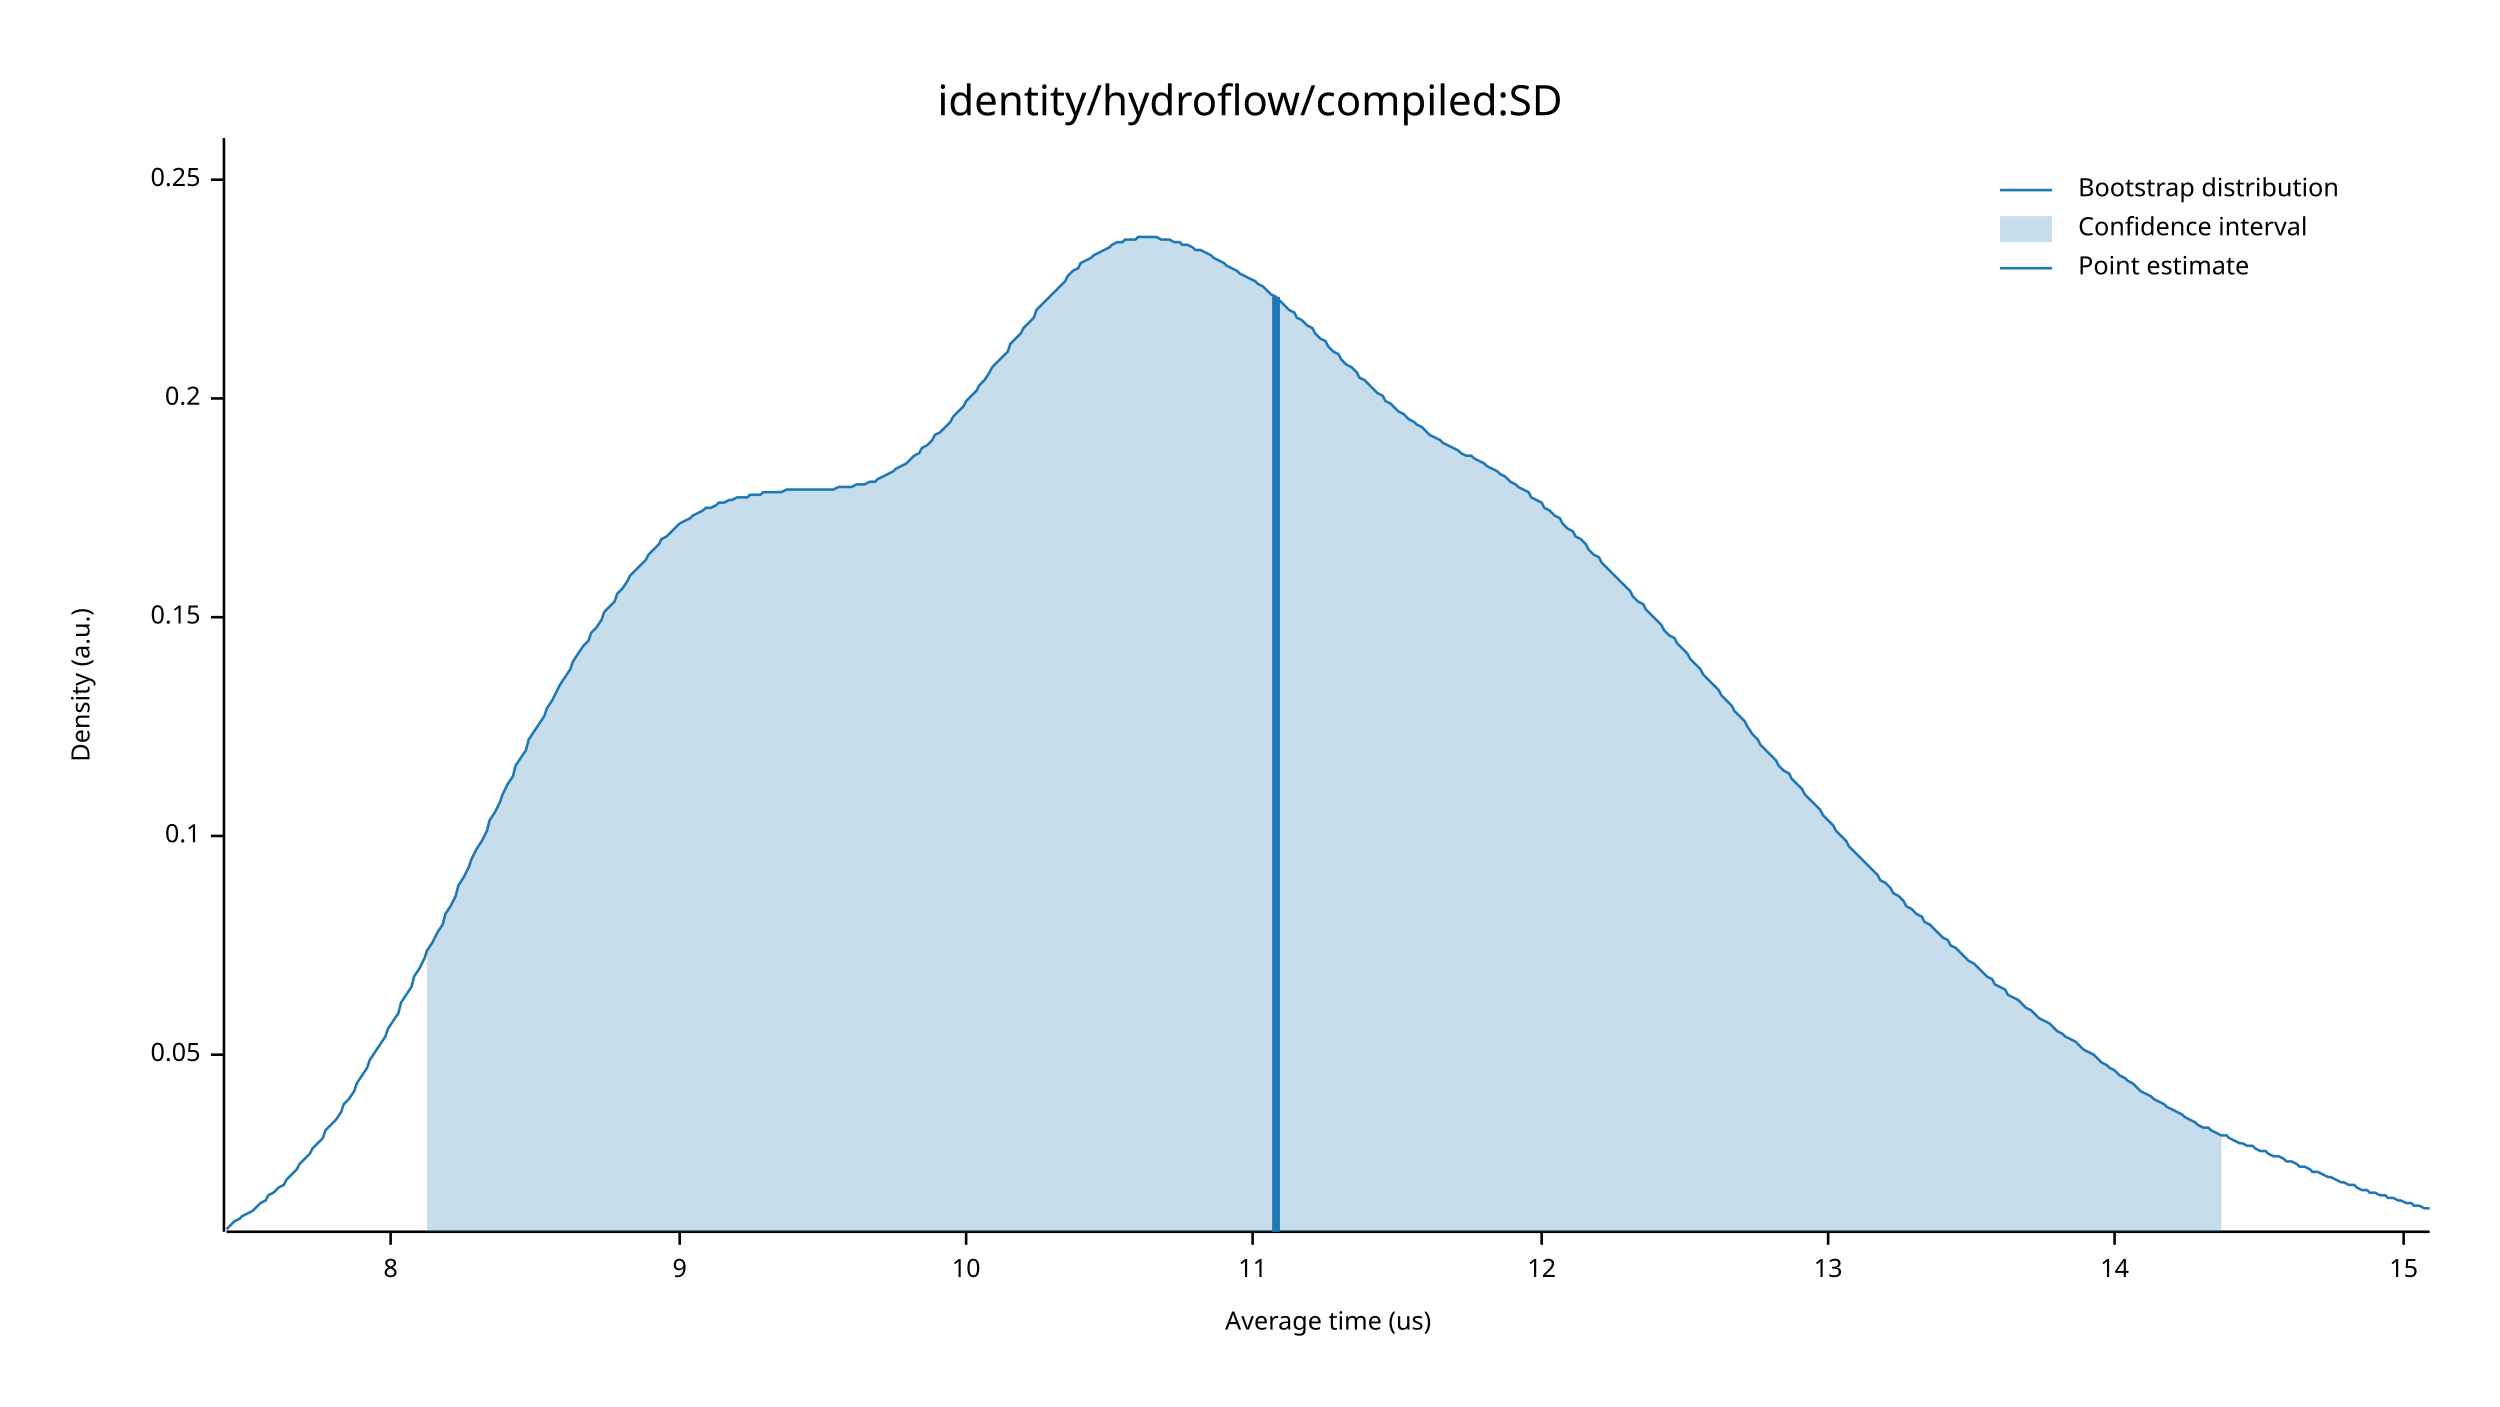
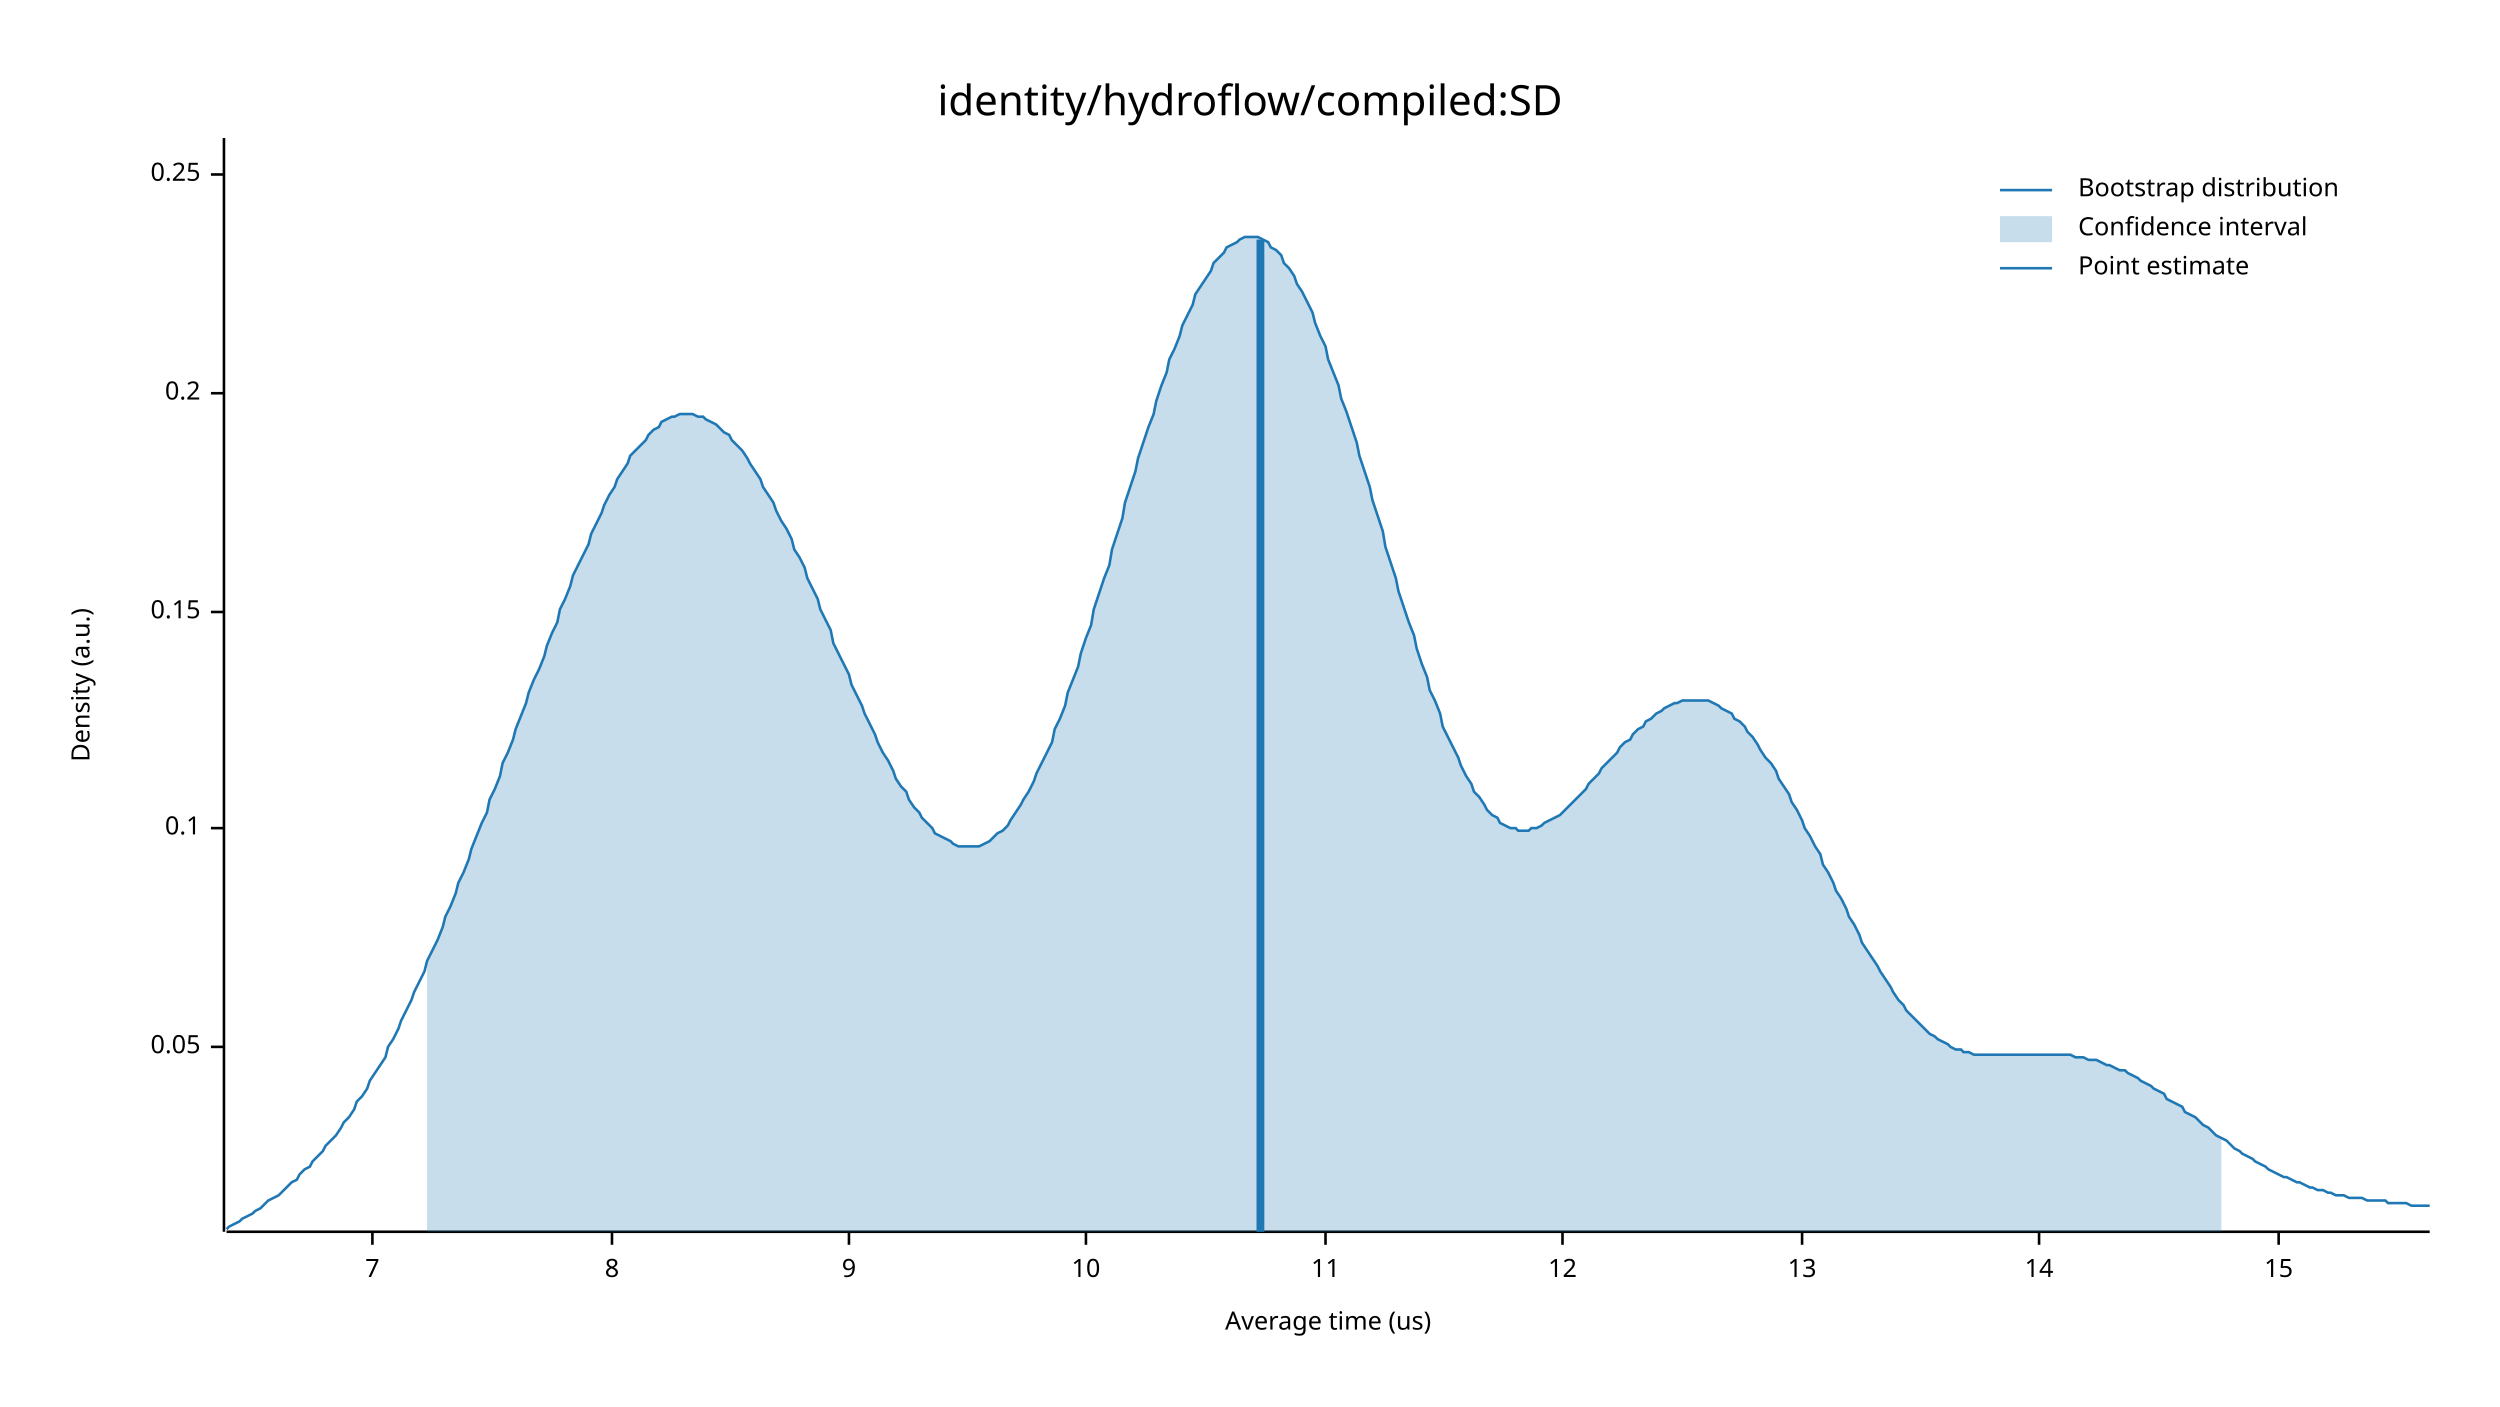
<svg xmlns="http://www.w3.org/2000/svg" width="960" height="540" viewBox="0 0 960 540">
  <text x="480" y="32" dy="0.76em" text-anchor="middle" font-family="sans-serif" font-size="16.129" opacity="1" fill="#000000">
identity/hydroflow/compiled:SD
</text>
  <text x="27" y="263" dy="0.76em" text-anchor="middle" font-family="sans-serif" font-size="9.677" opacity="1" fill="#000000" transform="rotate(270, 27, 263)">
Density (a.u.)
</text>
  <text x="510" y="513" dy="-0.5ex" text-anchor="middle" font-family="sans-serif" font-size="9.677" opacity="1" fill="#000000">
Average time (us)
</text>
  <polyline fill="none" opacity="1" stroke="#000000" stroke-width="1" points="86,53 86,473 " />
-   <text x="77" y="405" dy="0.5ex" text-anchor="end" font-family="sans-serif" font-size="9.677" opacity="1" fill="#000000">
+   <text x="77" y="402" dy="0.5ex" text-anchor="end" font-family="sans-serif" font-size="9.677" opacity="1" fill="#000000">
0.05
</text>
-   <polyline fill="none" opacity="1" stroke="#000000" stroke-width="1" points="81,405 86,405 " />
-   <text x="77" y="321" dy="0.5ex" text-anchor="end" font-family="sans-serif" font-size="9.677" opacity="1" fill="#000000">
+   <polyline fill="none" opacity="1" stroke="#000000" stroke-width="1" points="81,402 86,402 " />
+   <text x="77" y="318" dy="0.5ex" text-anchor="end" font-family="sans-serif" font-size="9.677" opacity="1" fill="#000000">
0.1
</text>
-   <polyline fill="none" opacity="1" stroke="#000000" stroke-width="1" points="81,321 86,321 " />
-   <text x="77" y="237" dy="0.5ex" text-anchor="end" font-family="sans-serif" font-size="9.677" opacity="1" fill="#000000">
+   <polyline fill="none" opacity="1" stroke="#000000" stroke-width="1" points="81,318 86,318 " />
+   <text x="77" y="235" dy="0.5ex" text-anchor="end" font-family="sans-serif" font-size="9.677" opacity="1" fill="#000000">
0.15
</text>
-   <polyline fill="none" opacity="1" stroke="#000000" stroke-width="1" points="81,237 86,237 " />
-   <text x="77" y="153" dy="0.5ex" text-anchor="end" font-family="sans-serif" font-size="9.677" opacity="1" fill="#000000">
+   <polyline fill="none" opacity="1" stroke="#000000" stroke-width="1" points="81,235 86,235 " />
+   <text x="77" y="151" dy="0.5ex" text-anchor="end" font-family="sans-serif" font-size="9.677" opacity="1" fill="#000000">
0.2
</text>
-   <polyline fill="none" opacity="1" stroke="#000000" stroke-width="1" points="81,153 86,153 " />
-   <text x="77" y="69" dy="0.5ex" text-anchor="end" font-family="sans-serif" font-size="9.677" opacity="1" fill="#000000">
+   <polyline fill="none" opacity="1" stroke="#000000" stroke-width="1" points="81,151 86,151 " />
+   <text x="77" y="67" dy="0.5ex" text-anchor="end" font-family="sans-serif" font-size="9.677" opacity="1" fill="#000000">
0.25
</text>
-   <polyline fill="none" opacity="1" stroke="#000000" stroke-width="1" points="81,69 86,69 " />
+   <polyline fill="none" opacity="1" stroke="#000000" stroke-width="1" points="81,67 86,67 " />
  <polyline fill="none" opacity="1" stroke="#000000" stroke-width="1" points="87,473 933,473 " />
-   <text x="150" y="483" dy="0.76em" text-anchor="middle" font-family="sans-serif" font-size="9.677" opacity="1" fill="#000000">
+   <text x="143" y="483" dy="0.76em" text-anchor="middle" font-family="sans-serif" font-size="9.677" opacity="1" fill="#000000">
+ 7
+ </text>
+   <polyline fill="none" opacity="1" stroke="#000000" stroke-width="1" points="143,473 143,478 " />
+   <text x="235" y="483" dy="0.76em" text-anchor="middle" font-family="sans-serif" font-size="9.677" opacity="1" fill="#000000">
8
</text>
-   <polyline fill="none" opacity="1" stroke="#000000" stroke-width="1" points="150,473 150,478 " />
-   <text x="261" y="483" dy="0.76em" text-anchor="middle" font-family="sans-serif" font-size="9.677" opacity="1" fill="#000000">
+   <polyline fill="none" opacity="1" stroke="#000000" stroke-width="1" points="235,473 235,478 " />
+   <text x="326" y="483" dy="0.76em" text-anchor="middle" font-family="sans-serif" font-size="9.677" opacity="1" fill="#000000">
9
</text>
-   <polyline fill="none" opacity="1" stroke="#000000" stroke-width="1" points="261,473 261,478 " />
-   <text x="371" y="483" dy="0.76em" text-anchor="middle" font-family="sans-serif" font-size="9.677" opacity="1" fill="#000000">
+   <polyline fill="none" opacity="1" stroke="#000000" stroke-width="1" points="326,473 326,478 " />
+   <text x="417" y="483" dy="0.76em" text-anchor="middle" font-family="sans-serif" font-size="9.677" opacity="1" fill="#000000">
10
</text>
-   <polyline fill="none" opacity="1" stroke="#000000" stroke-width="1" points="371,473 371,478 " />
-   <text x="481" y="483" dy="0.76em" text-anchor="middle" font-family="sans-serif" font-size="9.677" opacity="1" fill="#000000">
+   <polyline fill="none" opacity="1" stroke="#000000" stroke-width="1" points="417,473 417,478 " />
+   <text x="509" y="483" dy="0.76em" text-anchor="middle" font-family="sans-serif" font-size="9.677" opacity="1" fill="#000000">
11
</text>
-   <polyline fill="none" opacity="1" stroke="#000000" stroke-width="1" points="481,473 481,478 " />
-   <text x="592" y="483" dy="0.76em" text-anchor="middle" font-family="sans-serif" font-size="9.677" opacity="1" fill="#000000">
+   <polyline fill="none" opacity="1" stroke="#000000" stroke-width="1" points="509,473 509,478 " />
+   <text x="600" y="483" dy="0.76em" text-anchor="middle" font-family="sans-serif" font-size="9.677" opacity="1" fill="#000000">
12
</text>
-   <polyline fill="none" opacity="1" stroke="#000000" stroke-width="1" points="592,473 592,478 " />
-   <text x="702" y="483" dy="0.76em" text-anchor="middle" font-family="sans-serif" font-size="9.677" opacity="1" fill="#000000">
+   <polyline fill="none" opacity="1" stroke="#000000" stroke-width="1" points="600,473 600,478 " />
+   <text x="692" y="483" dy="0.76em" text-anchor="middle" font-family="sans-serif" font-size="9.677" opacity="1" fill="#000000">
13
</text>
-   <polyline fill="none" opacity="1" stroke="#000000" stroke-width="1" points="702,473 702,478 " />
-   <text x="812" y="483" dy="0.76em" text-anchor="middle" font-family="sans-serif" font-size="9.677" opacity="1" fill="#000000">
+   <polyline fill="none" opacity="1" stroke="#000000" stroke-width="1" points="692,473 692,478 " />
+   <text x="783" y="483" dy="0.76em" text-anchor="middle" font-family="sans-serif" font-size="9.677" opacity="1" fill="#000000">
14
</text>
-   <polyline fill="none" opacity="1" stroke="#000000" stroke-width="1" points="812,473 812,478 " />
-   <text x="923" y="483" dy="0.76em" text-anchor="middle" font-family="sans-serif" font-size="9.677" opacity="1" fill="#000000">
+   <polyline fill="none" opacity="1" stroke="#000000" stroke-width="1" points="783,473 783,478 " />
+   <text x="875" y="483" dy="0.76em" text-anchor="middle" font-family="sans-serif" font-size="9.677" opacity="1" fill="#000000">
15
</text>
-   <polyline fill="none" opacity="1" stroke="#000000" stroke-width="1" points="923,473 923,478 " />
-   <polyline fill="none" opacity="1" stroke="#1F78B4" stroke-width="1" points="87,472 88,471 90,469 92,468 93,467 95,466 97,465 98,464 100,462 102,461 103,459 105,458 107,456 109,455 110,453 112,451 114,449 115,447 117,445 119,443 120,441 122,439 124,437 125,434 127,432 129,430 131,427 132,424 134,422 136,419 137,416 139,413 141,410 142,407 144,404 146,401 148,398 149,395 151,392 153,389 154,385 156,382 158,379 159,375 161,372 163,368 164,365 166,362 168,358 170,355 171,351 173,348 175,344 176,340 178,337 180,333 181,330 183,326 185,323 187,319 188,315 190,312 192,308 193,305 195,301 197,298 198,294 200,291 202,288 203,284 205,281 207,278 209,275 210,272 212,269 214,265 215,263 217,260 219,257 220,254 222,251 224,248 226,246 227,243 229,241 231,238 232,235 234,233 236,231 237,228 239,226 241,223 242,221 244,219 246,217 248,215 249,213 251,211 253,209 254,207 256,206 258,204 259,203 261,201 263,200 265,199 266,198 268,197 270,196 271,195 273,195 275,194 276,193 278,193 280,192 281,192 283,191 285,191 287,191 288,190 290,190 292,190 293,189 295,189 297,189 298,189 300,189 302,188 304,188 305,188 307,188 309,188 310,188 312,188 314,188 315,188 317,188 319,188 320,188 322,187 324,187 326,187 327,187 329,186 331,186 332,186 334,185 336,185 337,184 339,183 341,182 343,181 344,180 346,179 348,178 349,177 351,175 353,174 354,172 356,171 358,169 359,167 361,166 363,164 365,162 366,160 368,158 370,156 371,154 373,152 375,150 376,148 378,146 380,143 381,141 383,139 385,137 387,135 388,132 390,130 392,128 393,126 395,124 397,122 398,119 400,117 402,115 404,113 405,112 407,110 409,108 410,106 412,104 414,103 415,101 417,100 419,99 420,98 422,97 424,96 426,95 427,94 429,93 431,93 432,92 434,92 436,92 437,91 439,91 441,91 443,91 444,91 446,92 448,92 449,92 451,93 453,93 454,94 456,94 458,95 459,96 461,96 463,97 465,98 466,99 468,100 470,101 471,102 473,103 475,104 476,105 478,106 480,107 482,108 483,109 485,110 487,112 488,113 490,114 492,116 493,117 495,119 497,120 498,122 500,123 502,125 504,126 505,128 507,130 509,131 510,133 512,135 514,136 515,138 517,140 519,141 521,143 522,145 524,146 526,148 527,149 529,151 531,152 532,154 534,155 536,157 537,158 539,159 541,161 543,162 544,163 546,164 548,166 549,167 551,168 553,169 554,170 556,171 558,172 560,173 561,174 563,175 565,175 566,176 568,177 570,178 571,179 573,180 575,181 576,182 578,183 580,185 582,186 583,187 585,188 587,189 588,191 590,192 592,193 593,195 595,196 597,198 599,199 600,201 602,203 604,204 605,206 607,207 609,209 610,211 612,213 614,214 615,216 617,218 619,220 621,222 622,223 624,225 626,227 627,229 629,231 631,232 632,234 634,236 636,238 638,240 639,242 641,244 643,245 644,247 646,249 648,251 649,253 651,255 653,257 654,259 656,261 658,263 660,265 661,267 663,269 665,271 666,273 668,275 670,277 671,279 673,282 675,284 676,286 678,288 680,290 682,292 683,294 685,296 687,297 688,299 690,301 692,303 693,305 695,307 697,309 699,311 700,313 702,315 704,317 705,319 707,321 709,323 710,325 712,327 714,329 715,330 717,332 719,334 721,336 722,338 724,339 726,341 727,343 729,344 731,346 732,348 734,349 736,351 738,352 739,354 741,355 743,357 744,358 746,360 748,361 749,363 751,364 753,366 754,367 756,369 758,370 760,372 761,373 763,375 765,376 766,378 768,379 770,380 771,382 773,383 775,384 777,386 778,387 780,388 782,390 783,391 785,392 787,393 788,394 790,396 792,397 793,398 795,399 797,400 799,402 800,403 802,404 804,405 805,406 807,408 809,409 810,410 812,411 814,413 816,414 817,415 819,416 821,418 822,419 824,420 826,421 827,422 829,423 831,424 832,425 834,426 836,427 838,428 839,429 841,430 843,431 844,432 846,433 848,433 849,434 851,435 853,436 855,436 856,437 858,438 860,439 861,439 863,440 865,440 866,441 868,442 870,442 871,443 873,444 875,444 877,445 878,446 880,446 882,447 883,448 885,448 887,449 888,450 890,450 892,451 894,452 895,452 897,453 899,454 900,454 902,455 904,455 905,456 907,457 909,457 910,458 912,458 914,459 916,459 917,460 919,460 921,461 922,461 924,462 926,462 927,463 929,463 931,464 933,464 " />
-   <polygon opacity="0.25" fill="#1F78B4" points="164,365 166,362 168,358 170,355 171,351 173,348 175,344 176,340 178,337 180,333 181,330 183,326 185,323 187,319 188,315 190,312 192,308 193,305 195,301 197,298 198,294 200,291 202,288 203,284 205,281 207,278 209,275 210,272 212,269 214,265 215,263 217,260 219,257 220,254 222,251 224,248 226,246 227,243 229,241 231,238 232,235 234,233 236,231 237,228 239,226 241,223 242,221 244,219 246,217 248,215 249,213 251,211 253,209 254,207 256,206 258,204 259,203 261,201 263,200 265,199 266,198 268,197 270,196 271,195 273,195 275,194 276,193 278,193 280,192 281,192 283,191 285,191 287,191 288,190 290,190 292,190 293,189 295,189 297,189 298,189 300,189 302,188 304,188 305,188 307,188 309,188 310,188 312,188 314,188 315,188 317,188 319,188 320,188 322,187 324,187 326,187 327,187 329,186 331,186 332,186 334,185 336,185 337,184 339,183 341,182 343,181 344,180 346,179 348,178 349,177 351,175 353,174 354,172 356,171 358,169 359,167 361,166 363,164 365,162 366,160 368,158 370,156 371,154 373,152 375,150 376,148 378,146 380,143 381,141 383,139 385,137 387,135 388,132 390,130 392,128 393,126 395,124 397,122 398,119 400,117 402,115 404,113 405,112 407,110 409,108 410,106 412,104 414,103 415,101 417,100 419,99 420,98 422,97 424,96 426,95 427,94 429,93 431,93 432,92 434,92 436,92 437,91 439,91 441,91 443,91 444,91 446,92 448,92 449,92 451,93 453,93 454,94 456,94 458,95 459,96 461,96 463,97 465,98 466,99 468,100 470,101 471,102 473,103 475,104 476,105 478,106 480,107 482,108 483,109 485,110 487,112 488,113 490,114 492,116 493,117 495,119 497,120 498,122 500,123 502,125 504,126 505,128 507,130 509,131 510,133 512,135 514,136 515,138 517,140 519,141 521,143 522,145 524,146 526,148 527,149 529,151 531,152 532,154 534,155 536,157 537,158 539,159 541,161 543,162 544,163 546,164 548,166 549,167 551,168 553,169 554,170 556,171 558,172 560,173 561,174 563,175 565,175 566,176 568,177 570,178 571,179 573,180 575,181 576,182 578,183 580,185 582,186 583,187 585,188 587,189 588,191 590,192 592,193 593,195 595,196 597,198 599,199 600,201 602,203 604,204 605,206 607,207 609,209 610,211 612,213 614,214 615,216 617,218 619,220 621,222 622,223 624,225 626,227 627,229 629,231 631,232 632,234 634,236 636,238 638,240 639,242 641,244 643,245 644,247 646,249 648,251 649,253 651,255 653,257 654,259 656,261 658,263 660,265 661,267 663,269 665,271 666,273 668,275 670,277 671,279 673,282 675,284 676,286 678,288 680,290 682,292 683,294 685,296 687,297 688,299 690,301 692,303 693,305 695,307 697,309 699,311 700,313 702,315 704,317 705,319 707,321 709,323 710,325 712,327 714,329 715,330 717,332 719,334 721,336 722,338 724,339 726,341 727,343 729,344 731,346 732,348 734,349 736,351 738,352 739,354 741,355 743,357 744,358 746,360 748,361 749,363 751,364 753,366 754,367 756,369 758,370 760,372 761,373 763,375 765,376 766,378 768,379 770,380 771,382 773,383 775,384 777,386 778,387 780,388 782,390 783,391 785,392 787,393 788,394 790,396 792,397 793,398 795,399 797,400 799,402 800,403 802,404 804,405 805,406 807,408 809,409 810,410 812,411 814,413 816,414 817,415 819,416 821,418 822,419 824,420 826,421 827,422 829,423 831,424 832,425 834,426 836,427 838,428 839,429 841,430 843,431 844,432 846,433 848,433 849,434 851,435 853,436 853,473 164,473 " />
-   <polyline fill="none" opacity="1" stroke="#1F78B4" stroke-width="3" points="490,473 490,114 " />
+   <polyline fill="none" opacity="1" stroke="#000000" stroke-width="1" points="875,473 875,478 " />
+   <polyline fill="none" opacity="1" stroke="#1F78B4" stroke-width="1" points="87,472 88,471 90,470 92,469 93,468 95,467 97,466 98,465 100,464 102,462 103,461 105,460 107,459 109,457 110,456 112,454 114,453 115,451 117,449 119,448 120,446 122,444 124,442 125,440 127,438 129,436 131,433 132,431 134,429 136,426 137,423 139,421 141,418 142,415 144,412 146,409 148,406 149,402 151,399 153,395 154,392 156,388 158,384 159,381 161,377 163,373 164,369 166,365 168,361 170,356 171,352 173,348 175,343 176,339 178,335 180,330 181,326 183,321 185,316 187,312 188,307 190,303 192,298 193,293 195,289 197,284 198,280 200,275 202,270 203,266 205,261 207,257 209,252 210,248 212,243 214,239 215,234 217,230 219,225 220,221 222,217 224,213 226,209 227,205 229,201 231,197 232,194 234,190 236,187 237,184 239,181 241,178 242,175 244,173 246,171 248,169 249,167 251,165 253,164 254,162 256,161 258,160 259,160 261,159 263,159 265,159 266,159 268,160 270,160 271,161 273,162 275,163 276,164 278,166 280,167 281,169 283,171 285,173 287,176 288,178 290,181 292,184 293,187 295,190 297,193 298,196 300,200 302,203 304,207 305,211 307,214 309,218 310,222 312,226 314,230 315,234 317,238 319,242 320,247 322,251 324,255 326,259 327,263 329,267 331,271 332,274 334,278 336,282 337,285 339,289 341,292 343,296 344,299 346,302 348,304 349,307 351,310 353,312 354,314 356,316 358,318 359,320 361,321 363,322 365,323 366,324 368,325 370,325 371,325 373,325 375,325 376,325 378,324 380,323 381,322 383,320 385,319 387,317 388,315 390,312 392,309 393,307 395,304 397,300 398,297 400,293 402,289 404,285 405,280 407,276 409,271 410,266 412,261 414,256 415,251 417,245 419,240 420,234 422,228 424,222 426,217 427,211 429,205 431,199 432,193 434,187 436,181 437,176 439,170 441,164 443,159 444,154 446,148 448,143 449,138 451,134 453,129 454,125 456,121 458,117 459,113 461,110 463,107 465,104 466,101 468,99 470,97 471,95 473,94 475,93 476,92 478,91 480,91 482,91 483,91 485,92 487,93 488,95 490,96 492,98 493,101 495,103 497,106 498,109 500,112 502,116 504,120 505,124 507,129 509,133 510,138 512,143 514,148 515,153 517,158 519,164 521,170 522,175 524,181 526,187 527,192 529,198 531,204 532,210 534,216 536,222 537,227 539,233 541,239 543,244 544,249 546,255 548,260 549,265 551,269 553,274 554,279 556,283 558,287 560,291 561,294 563,298 565,301 566,304 568,306 570,309 571,311 573,313 575,314 576,316 578,317 580,318 582,318 583,319 585,319 587,319 588,318 590,318 592,317 593,316 595,315 597,314 599,313 600,312 602,310 604,308 605,307 607,305 609,303 610,301 612,299 614,297 615,295 617,293 619,291 621,289 622,287 624,285 626,284 627,282 629,280 631,279 632,277 634,276 636,274 638,273 639,272 641,271 643,270 644,270 646,269 648,269 649,269 651,269 653,269 654,269 656,269 658,270 660,271 661,272 663,273 665,274 666,276 668,277 670,279 671,281 673,283 675,286 676,288 678,291 680,293 682,296 683,299 685,302 687,305 688,308 690,311 692,315 693,318 695,321 697,325 699,328 700,332 702,335 704,339 705,342 707,345 709,349 710,352 712,355 714,359 715,362 717,365 719,368 721,371 722,373 724,376 726,379 727,381 729,384 731,386 732,388 734,390 736,392 738,394 739,395 741,397 743,398 744,399 746,400 748,401 749,402 751,403 753,403 754,404 756,404 758,405 760,405 761,405 763,405 765,405 766,405 768,405 770,405 771,405 773,405 775,405 777,405 778,405 780,405 782,405 783,405 785,405 787,405 788,405 790,405 792,405 793,405 795,405 797,406 799,406 800,406 802,407 804,407 805,407 807,408 809,409 810,409 812,410 814,411 816,411 817,412 819,413 821,414 822,415 824,416 826,417 827,418 829,419 831,420 832,422 834,423 836,424 838,425 839,427 841,428 843,429 844,430 846,432 848,433 849,434 851,436 853,437 855,438 856,439 858,441 860,442 861,443 863,444 865,445 866,446 868,447 870,448 871,449 873,450 875,451 877,452 878,452 880,453 882,454 883,454 885,455 887,456 888,456 890,457 892,457 894,458 895,458 897,459 899,459 900,459 902,460 904,460 905,460 907,460 909,461 910,461 912,461 914,461 916,461 917,462 919,462 921,462 922,462 924,462 926,463 927,463 929,463 931,463 933,463 " />
+   <polygon opacity="0.25" fill="#1F78B4" points="164,369 166,365 168,361 170,356 171,352 173,348 175,343 176,339 178,335 180,330 181,326 183,321 185,316 187,312 188,307 190,303 192,298 193,293 195,289 197,284 198,280 200,275 202,270 203,266 205,261 207,257 209,252 210,248 212,243 214,239 215,234 217,230 219,225 220,221 222,217 224,213 226,209 227,205 229,201 231,197 232,194 234,190 236,187 237,184 239,181 241,178 242,175 244,173 246,171 248,169 249,167 251,165 253,164 254,162 256,161 258,160 259,160 261,159 263,159 265,159 266,159 268,160 270,160 271,161 273,162 275,163 276,164 278,166 280,167 281,169 283,171 285,173 287,176 288,178 290,181 292,184 293,187 295,190 297,193 298,196 300,200 302,203 304,207 305,211 307,214 309,218 310,222 312,226 314,230 315,234 317,238 319,242 320,247 322,251 324,255 326,259 327,263 329,267 331,271 332,274 334,278 336,282 337,285 339,289 341,292 343,296 344,299 346,302 348,304 349,307 351,310 353,312 354,314 356,316 358,318 359,320 361,321 363,322 365,323 366,324 368,325 370,325 371,325 373,325 375,325 376,325 378,324 380,323 381,322 383,320 385,319 387,317 388,315 390,312 392,309 393,307 395,304 397,300 398,297 400,293 402,289 404,285 405,280 407,276 409,271 410,266 412,261 414,256 415,251 417,245 419,240 420,234 422,228 424,222 426,217 427,211 429,205 431,199 432,193 434,187 436,181 437,176 439,170 441,164 443,159 444,154 446,148 448,143 449,138 451,134 453,129 454,125 456,121 458,117 459,113 461,110 463,107 465,104 466,101 468,99 470,97 471,95 473,94 475,93 476,92 478,91 480,91 482,91 483,91 485,92 487,93 488,95 490,96 492,98 493,101 495,103 497,106 498,109 500,112 502,116 504,120 505,124 507,129 509,133 510,138 512,143 514,148 515,153 517,158 519,164 521,170 522,175 524,181 526,187 527,192 529,198 531,204 532,210 534,216 536,222 537,227 539,233 541,239 543,244 544,249 546,255 548,260 549,265 551,269 553,274 554,279 556,283 558,287 560,291 561,294 563,298 565,301 566,304 568,306 570,309 571,311 573,313 575,314 576,316 578,317 580,318 582,318 583,319 585,319 587,319 588,318 590,318 592,317 593,316 595,315 597,314 599,313 600,312 602,310 604,308 605,307 607,305 609,303 610,301 612,299 614,297 615,295 617,293 619,291 621,289 622,287 624,285 626,284 627,282 629,280 631,279 632,277 634,276 636,274 638,273 639,272 641,271 643,270 644,270 646,269 648,269 649,269 651,269 653,269 654,269 656,269 658,270 660,271 661,272 663,273 665,274 666,276 668,277 670,279 671,281 673,283 675,286 676,288 678,291 680,293 682,296 683,299 685,302 687,305 688,308 690,311 692,315 693,318 695,321 697,325 699,328 700,332 702,335 704,339 705,342 707,345 709,349 710,352 712,355 714,359 715,362 717,365 719,368 721,371 722,373 724,376 726,379 727,381 729,384 731,386 732,388 734,390 736,392 738,394 739,395 741,397 743,398 744,399 746,400 748,401 749,402 751,403 753,403 754,404 756,404 758,405 760,405 761,405 763,405 765,405 766,405 768,405 770,405 771,405 773,405 775,405 777,405 778,405 780,405 782,405 783,405 785,405 787,405 788,405 790,405 792,405 793,405 795,405 797,406 799,406 800,406 802,407 804,407 805,407 807,408 809,409 810,409 812,410 814,411 816,411 817,412 819,413 821,414 822,415 824,416 826,417 827,418 829,419 831,420 832,422 834,423 836,424 838,425 839,427 841,428 843,429 844,430 846,432 848,433 849,434 851,436 853,437 853,473 164,473 " />
+   <polyline fill="none" opacity="1" stroke="#1F78B4" stroke-width="3" points="484,473 484,92 " />
  <text x="798" y="68" dy="0.76em" text-anchor="start" font-family="sans-serif" font-size="9.677" opacity="1" fill="#000000">
Bootstrap distribution
</text>
  <text x="798" y="83" dy="0.76em" text-anchor="start" font-family="sans-serif" font-size="9.677" opacity="1" fill="#000000">
Confidence interval
</text>
  <text x="798" y="98" dy="0.76em" text-anchor="start" font-family="sans-serif" font-size="9.677" opacity="1" fill="#000000">
Point estimate
</text>
  <polyline fill="none" opacity="1" stroke="#1F78B4" stroke-width="1" points="768,73 788,73 " />
  <rect x="768" y="83" width="20" height="10" opacity="0.25" fill="#1F78B4" stroke="none" />
  <polyline fill="none" opacity="1" stroke="#1F78B4" stroke-width="1" points="768,103 788,103 " />
</svg>
